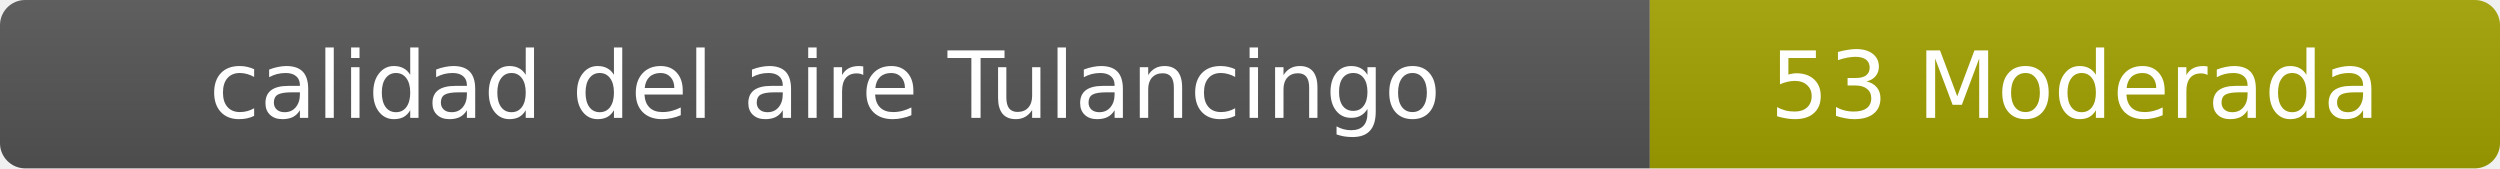
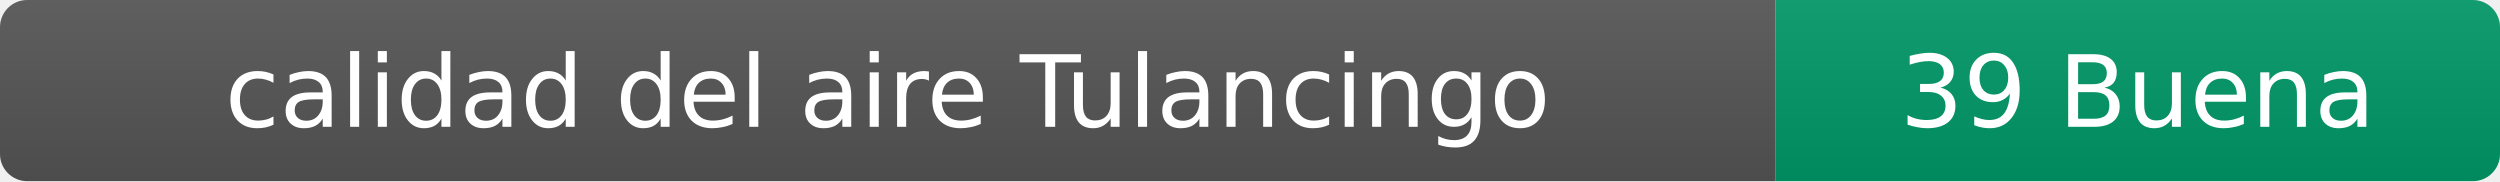
- <svg xmlns="http://www.w3.org/2000/svg" width="297" height="20" role="img" aria-label="calidad del aire: 53 Moderada">
+ <svg xmlns="http://www.w3.org/2000/svg" width="276" height="20" role="img" aria-label="calidad del aire: 39 Buena">
  <linearGradient id="s" x2="0" y2="100%">
    <stop offset="0" stop-color="#bbb" stop-opacity=".1" />
    <stop offset="1" stop-opacity=".1" />
  </linearGradient>
  <clipPath id="r">
-     <rect width="297" height="20" rx="3" fill="#fff" />
+     <rect width="276" height="20" rx="3" fill="#fff" />
  </clipPath>
  <g clip-path="url(#r)">
    <rect width="196" height="20" fill="#555" />
-     <rect x="196" width="101" height="20" fill="#a3a300" />
-     <rect width="297" height="20" fill="url(#s)" />
+     <rect x="196" width="80" height="20" fill="#009966" />
+     <rect width="276" height="20" fill="url(#s)" />
  </g>
  <g fill="#fff" text-anchor="middle" font-family="Verdana,Geneva,DejaVu Sans,sans-serif" font-size="11">
    <text x="98" y="14">calidad del aire Tulancingo</text>
-     <text x="246.5" y="14">53 Moderada</text>
+     <text x="236" y="14">39 Buena</text>
  </g>
</svg>
